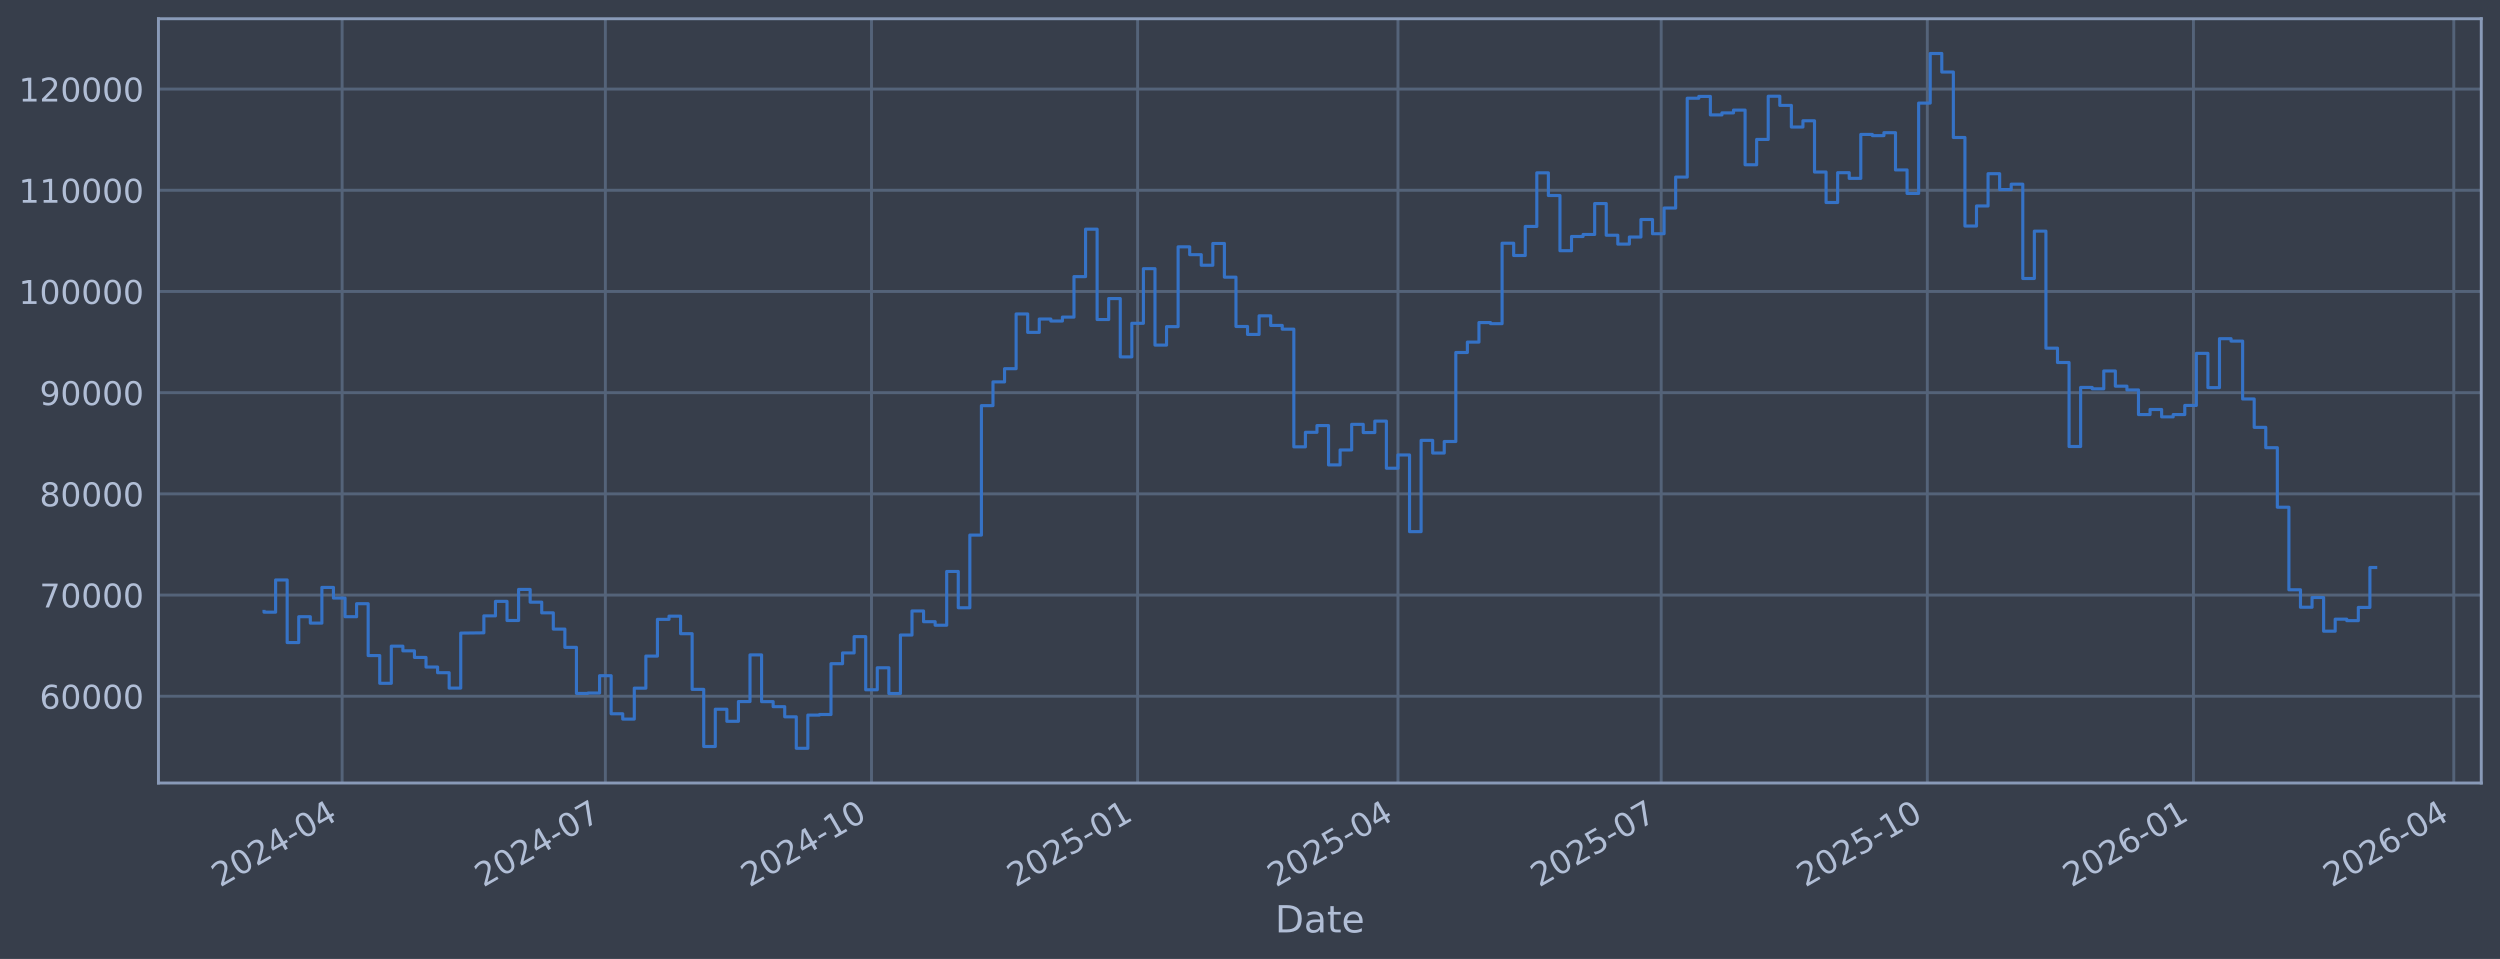
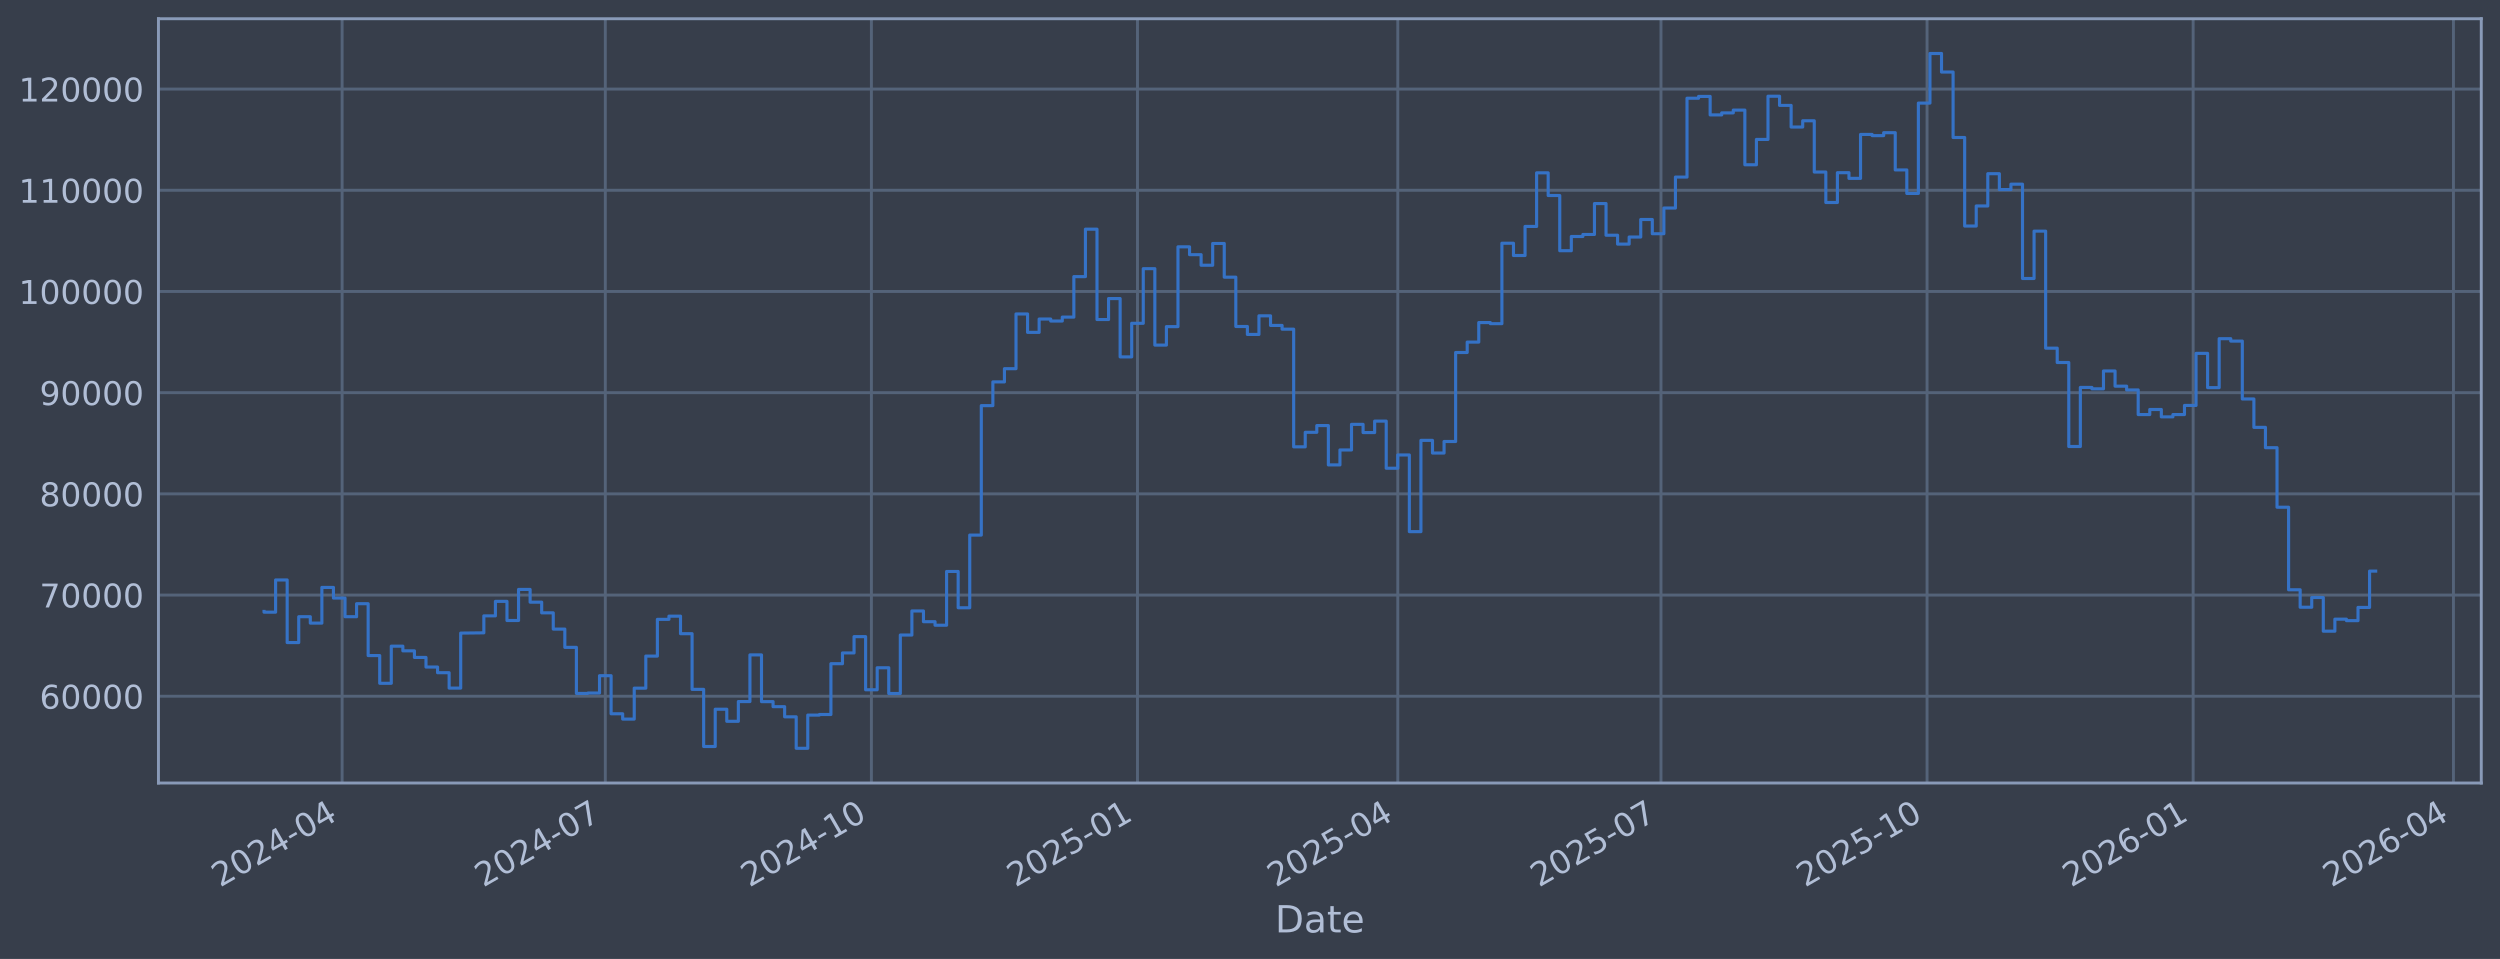
<svg xmlns="http://www.w3.org/2000/svg" xmlns:xlink="http://www.w3.org/1999/xlink" width="960.9pt" height="368.58pt" viewBox="0 0 960.9 368.58" version="1.1">
  <defs>
    <style type="text/css">*{stroke-linejoin: round; stroke-linecap: butt}</style>
  </defs>
  <g id="figure_1">
    <g id="patch_1">
      <path d="M 0 368.58  L 960.9 368.58  L 960.9 0  L 0 0  z " style="fill: #373e4b" />
    </g>
    <g id="axes_1">
      <g id="patch_2">
        <path d="M 60.901 300.96  L 953.701 300.96  L 953.701 7.2  L 60.901 7.2  z " style="fill: #373e4b" />
      </g>
      <g id="matplotlib.axis_1">
        <g id="xtick_1">
          <g id="line2d_1">
-             <path d="M 131.502 300.96  L 131.502 7.2  " clip-path="url(#p602af30aa5)" style="fill: none; stroke: #546379; stroke-width: 1.12; stroke-linecap: square" />
+             <path d="M 131.497 300.96  L 131.497 7.2  " clip-path="url(#pc48c9f690a)" style="fill: none; stroke: #546379; stroke-width: 1.12; stroke-linecap: square" />
          </g>
          <g id="line2d_2" />
          <g id="text_1">
-             <g style="fill: #b1bed6" transform="translate(84.59845 341.1745) rotate(-30) scale(0.126 -0.126)">
+             <g style="fill: #b1bed6" transform="translate(84.59378 341.1745) rotate(-30) scale(0.126 -0.126)">
              <defs>
                <path id="DejaVuSans-32" d="M 1228 531  L 3431 531  L 3431 0  L 469 0  L 469 531  Q 828 903 1448 1529  Q 2069 2156 2228 2338  Q 2531 2678 2651 2914  Q 2772 3150 2772 3378  Q 2772 3750 2511 3984  Q 2250 4219 1831 4219  Q 1534 4219 1204 4116  Q 875 4013 500 3803  L 500 4441  Q 881 4594 1212 4672  Q 1544 4750 1819 4750  Q 2544 4750 2975 4387  Q 3406 4025 3406 3419  Q 3406 3131 3298 2873  Q 3191 2616 2906 2266  Q 2828 2175 2409 1742  Q 1991 1309 1228 531  z " transform="scale(0.015625)" />
                <path id="DejaVuSans-30" d="M 2034 4250  Q 1547 4250 1301 3770  Q 1056 3291 1056 2328  Q 1056 1369 1301 889  Q 1547 409 2034 409  Q 2525 409 2770 889  Q 3016 1369 3016 2328  Q 3016 3291 2770 3770  Q 2525 4250 2034 4250  z M 2034 4750  Q 2819 4750 3233 4129  Q 3647 3509 3647 2328  Q 3647 1150 3233 529  Q 2819 -91 2034 -91  Q 1250 -91 836 529  Q 422 1150 422 2328  Q 422 3509 836 4129  Q 1250 4750 2034 4750  z " transform="scale(0.015625)" />
                <path id="DejaVuSans-34" d="M 2419 4116  L 825 1625  L 2419 1625  L 2419 4116  z M 2253 4666  L 3047 4666  L 3047 1625  L 3713 1625  L 3713 1100  L 3047 1100  L 3047 0  L 2419 0  L 2419 1100  L 313 1100  L 313 1709  L 2253 4666  z " transform="scale(0.015625)" />
                <path id="DejaVuSans-2d" d="M 313 2009  L 1997 2009  L 1997 1497  L 313 1497  L 313 2009  z " transform="scale(0.015625)" />
              </defs>
              <use xlink:href="#DejaVuSans-32" />
              <use xlink:href="#DejaVuSans-30" transform="translate(63.62305 0)" />
              <use xlink:href="#DejaVuSans-32" transform="translate(127.2461 0)" />
              <use xlink:href="#DejaVuSans-34" transform="translate(190.8691 0)" />
              <use xlink:href="#DejaVuSans-2d" transform="translate(254.4922 0)" />
              <use xlink:href="#DejaVuSans-30" transform="translate(290.5762 0)" />
              <use xlink:href="#DejaVuSans-34" transform="translate(354.1992 0)" />
            </g>
          </g>
        </g>
        <g id="xtick_2">
          <g id="line2d_3">
-             <path d="M 232.678 300.96  L 232.678 7.2  " clip-path="url(#p602af30aa5)" style="fill: none; stroke: #546379; stroke-width: 1.12; stroke-linecap: square" />
+             <path d="M 232.658 300.96  L 232.658 7.2  " clip-path="url(#pc48c9f690a)" style="fill: none; stroke: #546379; stroke-width: 1.12; stroke-linecap: square" />
          </g>
          <g id="line2d_4" />
          <g id="text_2">
-             <g style="fill: #b1bed6" transform="translate(185.775 341.1745) rotate(-30) scale(0.126 -0.126)">
+             <g style="fill: #b1bed6" transform="translate(185.7545 341.1745) rotate(-30) scale(0.126 -0.126)">
              <defs>
                <path id="DejaVuSans-37" d="M 525 4666  L 3525 4666  L 3525 4397  L 1831 0  L 1172 0  L 2766 4134  L 525 4134  L 525 4666  z " transform="scale(0.015625)" />
              </defs>
              <use xlink:href="#DejaVuSans-32" />
              <use xlink:href="#DejaVuSans-30" transform="translate(63.62305 0)" />
              <use xlink:href="#DejaVuSans-32" transform="translate(127.2461 0)" />
              <use xlink:href="#DejaVuSans-34" transform="translate(190.8691 0)" />
              <use xlink:href="#DejaVuSans-2d" transform="translate(254.4922 0)" />
              <use xlink:href="#DejaVuSans-30" transform="translate(290.5762 0)" />
              <use xlink:href="#DejaVuSans-37" transform="translate(354.1992 0)" />
            </g>
          </g>
        </g>
        <g id="xtick_3">
          <g id="line2d_5">
-             <path d="M 334.967 300.96  L 334.967 7.2  " clip-path="url(#p602af30aa5)" style="fill: none; stroke: #546379; stroke-width: 1.12; stroke-linecap: square" />
+             <path d="M 334.93 300.96  L 334.93 7.2  " clip-path="url(#pc48c9f690a)" style="fill: none; stroke: #546379; stroke-width: 1.12; stroke-linecap: square" />
          </g>
          <g id="line2d_6" />
          <g id="text_3">
-             <g style="fill: #b1bed6" transform="translate(288.0633 341.1745) rotate(-30) scale(0.126 -0.126)">
+             <g style="fill: #b1bed6" transform="translate(288.027 341.1745) rotate(-30) scale(0.126 -0.126)">
              <defs>
                <path id="DejaVuSans-31" d="M 794 531  L 1825 531  L 1825 4091  L 703 3866  L 703 4441  L 1819 4666  L 2450 4666  L 2450 531  L 3481 531  L 3481 0  L 794 0  L 794 531  z " transform="scale(0.015625)" />
              </defs>
              <use xlink:href="#DejaVuSans-32" />
              <use xlink:href="#DejaVuSans-30" transform="translate(63.62305 0)" />
              <use xlink:href="#DejaVuSans-32" transform="translate(127.2461 0)" />
              <use xlink:href="#DejaVuSans-34" transform="translate(190.8691 0)" />
              <use xlink:href="#DejaVuSans-2d" transform="translate(254.4922 0)" />
              <use xlink:href="#DejaVuSans-31" transform="translate(290.5762 0)" />
              <use xlink:href="#DejaVuSans-30" transform="translate(354.1992 0)" />
            </g>
          </g>
        </g>
        <g id="xtick_4">
          <g id="line2d_7">
-             <path d="M 437.255 300.96  L 437.255 7.2  " clip-path="url(#p602af30aa5)" style="fill: none; stroke: #546379; stroke-width: 1.12; stroke-linecap: square" />
+             <path d="M 437.203 300.96  L 437.203 7.2  " clip-path="url(#pc48c9f690a)" style="fill: none; stroke: #546379; stroke-width: 1.12; stroke-linecap: square" />
          </g>
          <g id="line2d_8" />
          <g id="text_4">
-             <g style="fill: #b1bed6" transform="translate(390.3517 341.1745) rotate(-30) scale(0.126 -0.126)">
+             <g style="fill: #b1bed6" transform="translate(390.2994 341.1745) rotate(-30) scale(0.126 -0.126)">
              <defs>
                <path id="DejaVuSans-35" d="M 691 4666  L 3169 4666  L 3169 4134  L 1269 4134  L 1269 2991  Q 1406 3038 1543 3061  Q 1681 3084 1819 3084  Q 2600 3084 3056 2656  Q 3513 2228 3513 1497  Q 3513 744 3044 326  Q 2575 -91 1722 -91  Q 1428 -91 1123 -41  Q 819 9 494 109  L 494 744  Q 775 591 1075 516  Q 1375 441 1709 441  Q 2250 441 2565 725  Q 2881 1009 2881 1497  Q 2881 1984 2565 2268  Q 2250 2553 1709 2553  Q 1456 2553 1204 2497  Q 953 2441 691 2322  L 691 4666  z " transform="scale(0.015625)" />
              </defs>
              <use xlink:href="#DejaVuSans-32" />
              <use xlink:href="#DejaVuSans-30" transform="translate(63.62305 0)" />
              <use xlink:href="#DejaVuSans-32" transform="translate(127.2461 0)" />
              <use xlink:href="#DejaVuSans-35" transform="translate(190.8691 0)" />
              <use xlink:href="#DejaVuSans-2d" transform="translate(254.4922 0)" />
              <use xlink:href="#DejaVuSans-30" transform="translate(290.5762 0)" />
              <use xlink:href="#DejaVuSans-31" transform="translate(354.1992 0)" />
            </g>
          </g>
        </g>
        <g id="xtick_5">
          <g id="line2d_9">
-             <path d="M 537.32 300.96  L 537.32 7.2  " clip-path="url(#p602af30aa5)" style="fill: none; stroke: #546379; stroke-width: 1.12; stroke-linecap: square" />
+             <path d="M 537.252 300.96  L 537.252 7.2  " clip-path="url(#pc48c9f690a)" style="fill: none; stroke: #546379; stroke-width: 1.12; stroke-linecap: square" />
          </g>
          <g id="line2d_10" />
          <g id="text_5">
-             <g style="fill: #b1bed6" transform="translate(490.4163 341.1745) rotate(-30) scale(0.126 -0.126)">
+             <g style="fill: #b1bed6" transform="translate(490.3485 341.1745) rotate(-30) scale(0.126 -0.126)">
              <use xlink:href="#DejaVuSans-32" />
              <use xlink:href="#DejaVuSans-30" transform="translate(63.62305 0)" />
              <use xlink:href="#DejaVuSans-32" transform="translate(127.2461 0)" />
              <use xlink:href="#DejaVuSans-35" transform="translate(190.8691 0)" />
              <use xlink:href="#DejaVuSans-2d" transform="translate(254.4922 0)" />
              <use xlink:href="#DejaVuSans-30" transform="translate(290.5762 0)" />
              <use xlink:href="#DejaVuSans-34" transform="translate(354.1992 0)" />
            </g>
          </g>
        </g>
        <g id="xtick_6">
          <g id="line2d_11">
-             <path d="M 638.496 300.96  L 638.496 7.2  " clip-path="url(#p602af30aa5)" style="fill: none; stroke: #546379; stroke-width: 1.12; stroke-linecap: square" />
+             <path d="M 638.413 300.96  L 638.413 7.2  " clip-path="url(#pc48c9f690a)" style="fill: none; stroke: #546379; stroke-width: 1.12; stroke-linecap: square" />
          </g>
          <g id="line2d_12" />
          <g id="text_6">
-             <g style="fill: #b1bed6" transform="translate(591.5929 341.1745) rotate(-30) scale(0.126 -0.126)">
+             <g style="fill: #b1bed6" transform="translate(591.5093 341.1745) rotate(-30) scale(0.126 -0.126)">
              <use xlink:href="#DejaVuSans-32" />
              <use xlink:href="#DejaVuSans-30" transform="translate(63.62305 0)" />
              <use xlink:href="#DejaVuSans-32" transform="translate(127.2461 0)" />
              <use xlink:href="#DejaVuSans-35" transform="translate(190.8691 0)" />
              <use xlink:href="#DejaVuSans-2d" transform="translate(254.4922 0)" />
              <use xlink:href="#DejaVuSans-30" transform="translate(290.5762 0)" />
              <use xlink:href="#DejaVuSans-37" transform="translate(354.1992 0)" />
            </g>
          </g>
        </g>
        <g id="xtick_7">
          <g id="line2d_13">
-             <path d="M 740.784 300.96  L 740.784 7.2  " clip-path="url(#p602af30aa5)" style="fill: none; stroke: #546379; stroke-width: 1.12; stroke-linecap: square" />
+             <path d="M 740.685 300.96  L 740.685 7.2  " clip-path="url(#pc48c9f690a)" style="fill: none; stroke: #546379; stroke-width: 1.12; stroke-linecap: square" />
          </g>
          <g id="line2d_14" />
          <g id="text_7">
-             <g style="fill: #b1bed6" transform="translate(693.8812 341.1745) rotate(-30) scale(0.126 -0.126)">
+             <g style="fill: #b1bed6" transform="translate(693.7817 341.1745) rotate(-30) scale(0.126 -0.126)">
              <use xlink:href="#DejaVuSans-32" />
              <use xlink:href="#DejaVuSans-30" transform="translate(63.62305 0)" />
              <use xlink:href="#DejaVuSans-32" transform="translate(127.2461 0)" />
              <use xlink:href="#DejaVuSans-35" transform="translate(190.8691 0)" />
              <use xlink:href="#DejaVuSans-2d" transform="translate(254.4922 0)" />
              <use xlink:href="#DejaVuSans-31" transform="translate(290.5762 0)" />
              <use xlink:href="#DejaVuSans-30" transform="translate(354.1992 0)" />
            </g>
          </g>
        </g>
        <g id="xtick_8">
          <g id="line2d_15">
-             <path d="M 843.073 300.96  L 843.073 7.2  " clip-path="url(#p602af30aa5)" style="fill: none; stroke: #546379; stroke-width: 1.12; stroke-linecap: square" />
+             <path d="M 842.957 300.96  L 842.957 7.2  " clip-path="url(#pc48c9f690a)" style="fill: none; stroke: #546379; stroke-width: 1.12; stroke-linecap: square" />
          </g>
          <g id="line2d_16" />
          <g id="text_8">
-             <g style="fill: #b1bed6" transform="translate(796.1695 341.1745) rotate(-30) scale(0.126 -0.126)">
+             <g style="fill: #b1bed6" transform="translate(796.0541 341.1745) rotate(-30) scale(0.126 -0.126)">
              <defs>
                <path id="DejaVuSans-36" d="M 2113 2584  Q 1688 2584 1439 2293  Q 1191 2003 1191 1497  Q 1191 994 1439 701  Q 1688 409 2113 409  Q 2538 409 2786 701  Q 3034 994 3034 1497  Q 3034 2003 2786 2293  Q 2538 2584 2113 2584  z M 3366 4563  L 3366 3988  Q 3128 4100 2886 4159  Q 2644 4219 2406 4219  Q 1781 4219 1451 3797  Q 1122 3375 1075 2522  Q 1259 2794 1537 2939  Q 1816 3084 2150 3084  Q 2853 3084 3261 2657  Q 3669 2231 3669 1497  Q 3669 778 3244 343  Q 2819 -91 2113 -91  Q 1303 -91 875 529  Q 447 1150 447 2328  Q 447 3434 972 4092  Q 1497 4750 2381 4750  Q 2619 4750 2861 4703  Q 3103 4656 3366 4563  z " transform="scale(0.015625)" />
              </defs>
              <use xlink:href="#DejaVuSans-32" />
              <use xlink:href="#DejaVuSans-30" transform="translate(63.62305 0)" />
              <use xlink:href="#DejaVuSans-32" transform="translate(127.2461 0)" />
              <use xlink:href="#DejaVuSans-36" transform="translate(190.8691 0)" />
              <use xlink:href="#DejaVuSans-2d" transform="translate(254.4922 0)" />
              <use xlink:href="#DejaVuSans-30" transform="translate(290.5762 0)" />
              <use xlink:href="#DejaVuSans-31" transform="translate(354.1992 0)" />
            </g>
          </g>
        </g>
        <g id="xtick_9">
          <g id="line2d_17">
-             <path d="M 943.138 300.96  L 943.138 7.2  " clip-path="url(#p602af30aa5)" style="fill: none; stroke: #546379; stroke-width: 1.12; stroke-linecap: square" />
+             <path d="M 943.007 300.96  L 943.007 7.2  " clip-path="url(#pc48c9f690a)" style="fill: none; stroke: #546379; stroke-width: 1.12; stroke-linecap: square" />
          </g>
          <g id="line2d_18" />
          <g id="text_9">
-             <g style="fill: #b1bed6" transform="translate(896.2342 341.1745) rotate(-30) scale(0.126 -0.126)">
+             <g style="fill: #b1bed6" transform="translate(896.1033 341.1745) rotate(-30) scale(0.126 -0.126)">
              <use xlink:href="#DejaVuSans-32" />
              <use xlink:href="#DejaVuSans-30" transform="translate(63.62305 0)" />
              <use xlink:href="#DejaVuSans-32" transform="translate(127.2461 0)" />
              <use xlink:href="#DejaVuSans-36" transform="translate(190.8691 0)" />
              <use xlink:href="#DejaVuSans-2d" transform="translate(254.4922 0)" />
              <use xlink:href="#DejaVuSans-30" transform="translate(290.5762 0)" />
              <use xlink:href="#DejaVuSans-34" transform="translate(354.1992 0)" />
            </g>
          </g>
        </g>
        <g id="text_10">
          <g style="fill: #b1bed6" transform="translate(490.0914 358.3856) scale(0.144 -0.144)">
            <defs>
              <path id="DejaVuSans-44" d="M 1259 4147  L 1259 519  L 2022 519  Q 2988 519 3436 956  Q 3884 1394 3884 2338  Q 3884 3275 3436 3711  Q 2988 4147 2022 4147  L 1259 4147  z M 628 4666  L 1925 4666  Q 3281 4666 3915 4102  Q 4550 3538 4550 2338  Q 4550 1131 3912 565  Q 3275 0 1925 0  L 628 0  L 628 4666  z " transform="scale(0.015625)" />
              <path id="DejaVuSans-61" d="M 2194 1759  Q 1497 1759 1228 1600  Q 959 1441 959 1056  Q 959 750 1161 570  Q 1363 391 1709 391  Q 2188 391 2477 730  Q 2766 1069 2766 1631  L 2766 1759  L 2194 1759  z M 3341 1997  L 3341 0  L 2766 0  L 2766 531  Q 2569 213 2275 61  Q 1981 -91 1556 -91  Q 1019 -91 701 211  Q 384 513 384 1019  Q 384 1609 779 1909  Q 1175 2209 1959 2209  L 2766 2209  L 2766 2266  Q 2766 2663 2505 2880  Q 2244 3097 1772 3097  Q 1472 3097 1187 3025  Q 903 2953 641 2809  L 641 3341  Q 956 3463 1253 3523  Q 1550 3584 1831 3584  Q 2591 3584 2966 3190  Q 3341 2797 3341 1997  z " transform="scale(0.015625)" />
              <path id="DejaVuSans-74" d="M 1172 4494  L 1172 3500  L 2356 3500  L 2356 3053  L 1172 3053  L 1172 1153  Q 1172 725 1289 603  Q 1406 481 1766 481  L 2356 481  L 2356 0  L 1766 0  Q 1100 0 847 248  Q 594 497 594 1153  L 594 3053  L 172 3053  L 172 3500  L 594 3500  L 594 4494  L 1172 4494  z " transform="scale(0.015625)" />
              <path id="DejaVuSans-65" d="M 3597 1894  L 3597 1613  L 953 1613  Q 991 1019 1311 708  Q 1631 397 2203 397  Q 2534 397 2845 478  Q 3156 559 3463 722  L 3463 178  Q 3153 47 2828 -22  Q 2503 -91 2169 -91  Q 1331 -91 842 396  Q 353 884 353 1716  Q 353 2575 817 3079  Q 1281 3584 2069 3584  Q 2775 3584 3186 3129  Q 3597 2675 3597 1894  z M 3022 2063  Q 3016 2534 2758 2815  Q 2500 3097 2075 3097  Q 1594 3097 1305 2825  Q 1016 2553 972 2059  L 3022 2063  z " transform="scale(0.015625)" />
            </defs>
            <use xlink:href="#DejaVuSans-44" />
            <use xlink:href="#DejaVuSans-61" transform="translate(77.00195 0)" />
            <use xlink:href="#DejaVuSans-74" transform="translate(138.2812 0)" />
            <use xlink:href="#DejaVuSans-65" transform="translate(177.4902 0)" />
          </g>
        </g>
      </g>
      <g id="matplotlib.axis_2">
        <g id="ytick_1">
          <g id="line2d_19">
-             <path d="M 60.901 267.605  L 953.701 267.605  " clip-path="url(#p602af30aa5)" style="fill: none; stroke: #546379; stroke-width: 1.12; stroke-linecap: square" />
+             <path d="M 60.901 267.605  L 953.701 267.605  " clip-path="url(#pc48c9f690a)" style="fill: none; stroke: #546379; stroke-width: 1.12; stroke-linecap: square" />
          </g>
          <g id="line2d_20" />
          <g id="text_11">
            <g style="fill: #b1bed6" transform="translate(15.21675 272.3918) scale(0.126 -0.126)">
              <use xlink:href="#DejaVuSans-36" />
              <use xlink:href="#DejaVuSans-30" transform="translate(63.62305 0)" />
              <use xlink:href="#DejaVuSans-30" transform="translate(127.2461 0)" />
              <use xlink:href="#DejaVuSans-30" transform="translate(190.8691 0)" />
              <use xlink:href="#DejaVuSans-30" transform="translate(254.4922 0)" />
            </g>
          </g>
        </g>
        <g id="ytick_2">
          <g id="line2d_21">
-             <path d="M 60.901 228.711  L 953.701 228.711  " clip-path="url(#p602af30aa5)" style="fill: none; stroke: #546379; stroke-width: 1.12; stroke-linecap: square" />
+             <path d="M 60.901 228.711  L 953.701 228.711  " clip-path="url(#pc48c9f690a)" style="fill: none; stroke: #546379; stroke-width: 1.12; stroke-linecap: square" />
          </g>
          <g id="line2d_22" />
          <g id="text_12">
            <g style="fill: #b1bed6" transform="translate(15.21675 233.4979) scale(0.126 -0.126)">
              <use xlink:href="#DejaVuSans-37" />
              <use xlink:href="#DejaVuSans-30" transform="translate(63.62305 0)" />
              <use xlink:href="#DejaVuSans-30" transform="translate(127.2461 0)" />
              <use xlink:href="#DejaVuSans-30" transform="translate(190.8691 0)" />
              <use xlink:href="#DejaVuSans-30" transform="translate(254.4922 0)" />
            </g>
          </g>
        </g>
        <g id="ytick_3">
          <g id="line2d_23">
-             <path d="M 60.901 189.817  L 953.701 189.817  " clip-path="url(#p602af30aa5)" style="fill: none; stroke: #546379; stroke-width: 1.12; stroke-linecap: square" />
+             <path d="M 60.901 189.817  L 953.701 189.817  " clip-path="url(#pc48c9f690a)" style="fill: none; stroke: #546379; stroke-width: 1.12; stroke-linecap: square" />
          </g>
          <g id="line2d_24" />
          <g id="text_13">
            <g style="fill: #b1bed6" transform="translate(15.21675 194.604) scale(0.126 -0.126)">
              <defs>
                <path id="DejaVuSans-38" d="M 2034 2216  Q 1584 2216 1326 1975  Q 1069 1734 1069 1313  Q 1069 891 1326 650  Q 1584 409 2034 409  Q 2484 409 2743 651  Q 3003 894 3003 1313  Q 3003 1734 2745 1975  Q 2488 2216 2034 2216  z M 1403 2484  Q 997 2584 770 2862  Q 544 3141 544 3541  Q 544 4100 942 4425  Q 1341 4750 2034 4750  Q 2731 4750 3128 4425  Q 3525 4100 3525 3541  Q 3525 3141 3298 2862  Q 3072 2584 2669 2484  Q 3125 2378 3379 2068  Q 3634 1759 3634 1313  Q 3634 634 3220 271  Q 2806 -91 2034 -91  Q 1263 -91 848 271  Q 434 634 434 1313  Q 434 1759 690 2068  Q 947 2378 1403 2484  z M 1172 3481  Q 1172 3119 1398 2916  Q 1625 2713 2034 2713  Q 2441 2713 2670 2916  Q 2900 3119 2900 3481  Q 2900 3844 2670 4047  Q 2441 4250 2034 4250  Q 1625 4250 1398 4047  Q 1172 3844 1172 3481  z " transform="scale(0.015625)" />
              </defs>
              <use xlink:href="#DejaVuSans-38" />
              <use xlink:href="#DejaVuSans-30" transform="translate(63.62305 0)" />
              <use xlink:href="#DejaVuSans-30" transform="translate(127.2461 0)" />
              <use xlink:href="#DejaVuSans-30" transform="translate(190.8691 0)" />
              <use xlink:href="#DejaVuSans-30" transform="translate(254.4922 0)" />
            </g>
          </g>
        </g>
        <g id="ytick_4">
          <g id="line2d_25">
-             <path d="M 60.901 150.923  L 953.701 150.923  " clip-path="url(#p602af30aa5)" style="fill: none; stroke: #546379; stroke-width: 1.12; stroke-linecap: square" />
+             <path d="M 60.901 150.923  L 953.701 150.923  " clip-path="url(#pc48c9f690a)" style="fill: none; stroke: #546379; stroke-width: 1.12; stroke-linecap: square" />
          </g>
          <g id="line2d_26" />
          <g id="text_14">
            <g style="fill: #b1bed6" transform="translate(15.21675 155.7101) scale(0.126 -0.126)">
              <defs>
                <path id="DejaVuSans-39" d="M 703 97  L 703 672  Q 941 559 1184 500  Q 1428 441 1663 441  Q 2288 441 2617 861  Q 2947 1281 2994 2138  Q 2813 1869 2534 1725  Q 2256 1581 1919 1581  Q 1219 1581 811 2004  Q 403 2428 403 3163  Q 403 3881 828 4315  Q 1253 4750 1959 4750  Q 2769 4750 3195 4129  Q 3622 3509 3622 2328  Q 3622 1225 3098 567  Q 2575 -91 1691 -91  Q 1453 -91 1209 -44  Q 966 3 703 97  z M 1959 2075  Q 2384 2075 2632 2365  Q 2881 2656 2881 3163  Q 2881 3666 2632 3958  Q 2384 4250 1959 4250  Q 1534 4250 1286 3958  Q 1038 3666 1038 3163  Q 1038 2656 1286 2365  Q 1534 2075 1959 2075  z " transform="scale(0.015625)" />
              </defs>
              <use xlink:href="#DejaVuSans-39" />
              <use xlink:href="#DejaVuSans-30" transform="translate(63.62305 0)" />
              <use xlink:href="#DejaVuSans-30" transform="translate(127.2461 0)" />
              <use xlink:href="#DejaVuSans-30" transform="translate(190.8691 0)" />
              <use xlink:href="#DejaVuSans-30" transform="translate(254.4922 0)" />
            </g>
          </g>
        </g>
        <g id="ytick_5">
          <g id="line2d_27">
-             <path d="M 60.901 112.029  L 953.701 112.029  " clip-path="url(#p602af30aa5)" style="fill: none; stroke: #546379; stroke-width: 1.12; stroke-linecap: square" />
+             <path d="M 60.901 112.029  L 953.701 112.029  " clip-path="url(#pc48c9f690a)" style="fill: none; stroke: #546379; stroke-width: 1.12; stroke-linecap: square" />
          </g>
          <g id="line2d_28" />
          <g id="text_15">
            <g style="fill: #b1bed6" transform="translate(7.2 116.8162) scale(0.126 -0.126)">
              <use xlink:href="#DejaVuSans-31" />
              <use xlink:href="#DejaVuSans-30" transform="translate(63.62305 0)" />
              <use xlink:href="#DejaVuSans-30" transform="translate(127.2461 0)" />
              <use xlink:href="#DejaVuSans-30" transform="translate(190.8691 0)" />
              <use xlink:href="#DejaVuSans-30" transform="translate(254.4922 0)" />
              <use xlink:href="#DejaVuSans-30" transform="translate(318.1152 0)" />
            </g>
          </g>
        </g>
        <g id="ytick_6">
          <g id="line2d_29">
-             <path d="M 60.901 73.135  L 953.701 73.135  " clip-path="url(#p602af30aa5)" style="fill: none; stroke: #546379; stroke-width: 1.12; stroke-linecap: square" />
+             <path d="M 60.901 73.135  L 953.701 73.135  " clip-path="url(#pc48c9f690a)" style="fill: none; stroke: #546379; stroke-width: 1.12; stroke-linecap: square" />
          </g>
          <g id="line2d_30" />
          <g id="text_16">
            <g style="fill: #b1bed6" transform="translate(7.2 77.92225) scale(0.126 -0.126)">
              <use xlink:href="#DejaVuSans-31" />
              <use xlink:href="#DejaVuSans-31" transform="translate(63.62305 0)" />
              <use xlink:href="#DejaVuSans-30" transform="translate(127.2461 0)" />
              <use xlink:href="#DejaVuSans-30" transform="translate(190.8691 0)" />
              <use xlink:href="#DejaVuSans-30" transform="translate(254.4922 0)" />
              <use xlink:href="#DejaVuSans-30" transform="translate(318.1152 0)" />
            </g>
          </g>
        </g>
        <g id="ytick_7">
          <g id="line2d_31">
-             <path d="M 60.901 34.241  L 953.701 34.241  " clip-path="url(#p602af30aa5)" style="fill: none; stroke: #546379; stroke-width: 1.12; stroke-linecap: square" />
+             <path d="M 60.901 34.241  L 953.701 34.241  " clip-path="url(#pc48c9f690a)" style="fill: none; stroke: #546379; stroke-width: 1.12; stroke-linecap: square" />
          </g>
          <g id="line2d_32" />
          <g id="text_17">
            <g style="fill: #b1bed6" transform="translate(7.2 39.02834) scale(0.126 -0.126)">
              <use xlink:href="#DejaVuSans-31" />
              <use xlink:href="#DejaVuSans-32" transform="translate(63.62305 0)" />
              <use xlink:href="#DejaVuSans-30" transform="translate(127.2461 0)" />
              <use xlink:href="#DejaVuSans-30" transform="translate(190.8691 0)" />
              <use xlink:href="#DejaVuSans-30" transform="translate(254.4922 0)" />
              <use xlink:href="#DejaVuSans-30" transform="translate(318.1152 0)" />
            </g>
          </g>
        </g>
      </g>
      <g id="line2d_33">
-         <path d="M 101.482 235.021  L 101.482 235.296  L 105.93 235.296  L 105.93 222.919  L 110.377 222.919  L 110.377 246.977  L 114.824 246.977  L 114.824 237.045  L 119.272 237.045  L 119.272 239.499  L 123.719 239.499  L 123.719 225.776  L 128.166 225.776  L 128.166 229.873  L 132.614 229.873  L 132.614 237.044  L 137.061 237.044  L 137.061 232.049  L 141.508 232.049  L 141.508 251.97  L 145.956 251.97  L 145.956 262.624  L 150.403 262.624  L 150.403 248.353  L 154.85 248.353  L 154.85 250.156  L 159.297 250.156  L 159.297 252.698  L 163.745 252.698  L 163.745 256.383  L 168.192 256.383  L 168.192 258.568  L 172.639 258.568  L 172.639 264.471  L 177.087 264.471  L 177.087 243.338  L 185.981 243.234  L 185.981 236.714  L 190.429 236.714  L 190.429 231.145  L 194.876 231.145  L 194.876 238.493  L 199.323 238.493  L 199.323 226.559  L 203.771 226.559  L 203.771 231.442  L 208.218 231.442  L 208.218 235.557  L 212.665 235.557  L 212.665 241.791  L 217.113 241.791  L 217.113 248.818  L 221.56 248.818  L 221.56 266.518  L 226.007 266.518  L 226.007 266.377  L 230.455 266.377  L 230.455 259.716  L 234.902 259.716  L 234.902 274.352  L 239.349 274.352  L 239.349 276.383  L 243.797 276.383  L 243.797 264.5  L 248.244 264.5  L 248.244 252.169  L 252.691 252.169  L 252.691 238.056  L 257.138 238.056  L 257.138 236.821  L 261.586 236.821  L 261.586 243.568  L 266.033 243.568  L 266.033 264.973  L 270.48 264.973  L 270.48 286.922  L 274.928 286.922  L 274.928 272.595  L 279.375 272.595  L 279.375 277.237  L 283.822 277.237  L 283.822 269.643  L 288.27 269.643  L 288.27 251.728  L 292.717 251.728  L 292.717 269.679  L 297.164 269.679  L 297.164 271.615  L 301.612 271.615  L 301.612 275.513  L 306.059 275.513  L 306.059 287.607  L 310.506 287.607  L 310.506 274.853  L 314.954 274.853  L 314.954 274.625  L 319.401 274.625  L 319.401 255.107  L 323.848 255.107  L 323.848 250.962  L 328.296 250.962  L 328.296 244.702  L 332.743 244.702  L 332.743 265.118  L 337.19 265.118  L 337.19 256.656  L 341.638 256.656  L 341.638 266.558  L 346.085 266.558  L 346.085 244.08  L 350.532 244.08  L 350.532 234.832  L 354.98 234.832  L 354.98 238.947  L 359.427 238.947  L 359.427 240.306  L 363.874 240.306  L 363.874 219.649  L 368.321 219.649  L 368.321 233.595  L 372.769 233.595  L 372.769 205.661  L 377.216 205.661  L 377.216 155.902  L 381.663 155.902  L 381.663 146.788  L 386.111 146.788  L 386.111 141.707  L 390.558 141.707  L 390.558 120.675  L 395.005 120.675  L 395.005 127.754  L 399.453 127.754  L 399.453 122.633  L 403.9 122.633  L 403.9 123.388  L 408.347 123.388  L 408.347 121.887  L 412.795 121.887  L 412.795 106.321  L 417.242 106.321  L 417.242 88.086  L 421.689 88.086  L 421.689 122.816  L 426.137 122.816  L 426.137 114.751  L 430.584 114.751  L 430.584 137.169  L 435.031 137.169  L 435.031 124.267  L 439.479 124.267  L 439.479 103.265  L 443.926 103.265  L 443.926 132.633  L 448.373 132.633  L 448.373 125.536  L 452.821 125.536  L 452.821 94.881  L 457.268 94.881  L 457.268 97.883  L 461.715 97.883  L 461.715 101.945  L 466.163 101.945  L 466.163 93.578  L 470.61 93.578  L 470.61 106.527  L 475.057 106.527  L 475.057 125.484  L 479.504 125.484  L 479.504 128.551  L 483.952 128.551  L 483.952 121.388  L 488.399 121.388  L 488.399 125.087  L 492.846 125.087  L 492.846 126.518  L 497.294 126.518  L 497.294 171.747  L 501.741 171.747  L 501.741 166.163  L 506.188 166.163  L 506.188 163.581  L 510.636 163.581  L 510.636 178.696  L 515.083 178.696  L 515.083 172.939  L 519.53 172.939  L 519.53 163.106  L 523.978 163.106  L 523.978 166.259  L 528.425 166.259  L 528.425 161.861  L 532.872 161.861  L 532.872 179.972  L 537.32 179.972  L 537.32 174.874  L 541.767 174.874  L 541.767 204.338  L 546.214 204.338  L 546.214 169.268  L 550.662 169.268  L 550.662 174.129  L 555.109 174.129  L 555.109 169.699  L 559.556 169.699  L 559.556 135.479  L 564.004 135.479  L 564.004 131.483  L 568.451 131.483  L 568.451 123.981  L 572.898 123.981  L 572.898 124.404  L 577.345 124.404  L 577.345 93.491  L 581.793 93.491  L 581.793 98.213  L 586.24 98.213  L 586.24 87.041  L 590.687 87.041  L 590.687 66.437  L 595.135 66.437  L 595.135 75.153  L 599.582 75.153  L 599.582 96.364  L 604.029 96.364  L 604.029 90.892  L 608.477 90.892  L 608.477 90.12  L 612.924 90.12  L 612.924 78.236  L 617.371 78.236  L 617.371 90.409  L 621.819 90.409  L 621.819 93.825  L 626.266 93.825  L 626.266 91.103  L 630.713 91.103  L 630.713 84.374  L 635.161 84.374  L 635.161 89.837  L 639.608 89.837  L 639.608 79.968  L 644.055 79.968  L 644.055 68.059  L 648.503 68.059  L 648.503 37.76  L 652.95 37.76  L 652.95 37.054  L 657.397 37.054  L 657.397 44.172  L 661.845 44.172  L 661.845 43.388  L 666.292 43.388  L 666.292 42.31  L 670.739 42.31  L 670.739 63.327  L 675.187 63.327  L 675.187 53.593  L 679.634 53.593  L 679.634 36.982  L 684.081 36.982  L 684.081 40.511  L 688.528 40.511  L 688.528 48.822  L 692.976 48.822  L 692.976 46.427  L 697.423 46.427  L 697.423 66.121  L 701.87 66.121  L 701.87 77.838  L 706.318 77.838  L 706.318 66.377  L 710.765 66.377  L 710.765 68.563  L 715.212 68.563  L 715.212 51.675  L 719.66 51.675  L 719.66 52.123  L 724.107 52.123  L 724.107 50.999  L 728.554 50.999  L 728.554 65.316  L 733.002 65.316  L 733.002 74.345  L 737.449 74.345  L 737.449 39.618  L 741.896 39.618  L 741.896 20.553  L 746.344 20.553  L 746.344 27.69  L 750.791 27.69  L 750.791 52.846  L 755.238 52.846  L 755.238 86.88  L 759.686 86.88  L 759.686 79.171  L 764.133 79.171  L 764.133 66.766  L 768.58 66.766  L 768.58 72.869  L 773.028 72.869  L 773.028 70.794  L 777.475 70.794  L 777.475 107.041  L 781.922 107.041  L 781.922 88.839  L 786.369 88.839  L 786.369 133.813  L 790.817 133.813  L 790.817 139.336  L 795.264 139.336  L 795.264 171.624  L 799.711 171.624  L 799.711 148.91  L 804.159 148.91  L 804.159 149.459  L 808.606 149.459  L 808.606 142.592  L 813.053 142.592  L 813.053 148.42  L 817.501 148.42  L 817.501 149.875  L 821.948 149.875  L 821.948 159.342  L 826.395 159.342  L 826.395 157.39  L 830.843 157.39  L 830.843 160.227  L 835.29 160.227  L 835.29 159.343  L 839.737 159.343  L 839.737 155.843  L 844.185 155.843  L 844.185 135.823  L 848.632 135.823  L 848.632 148.995  L 853.079 148.995  L 853.079 130.178  L 857.527 130.178  L 857.527 131.095  L 861.974 131.095  L 861.974 153.355  L 866.421 153.355  L 866.421 164.26  L 870.869 164.26  L 870.869 172.068  L 875.316 172.068  L 875.316 194.952  L 879.763 194.952  L 879.763 226.687  L 884.211 226.687  L 884.211 233.401  L 888.658 233.401  L 888.658 229.665  L 893.105 229.665  L 893.105 242.605  L 897.552 242.605  L 897.552 237.987  L 902 237.987  L 902 238.548  L 906.447 238.548  L 906.447 233.472  L 910.894 233.472  L 910.894 218.128  L 913.119 218.128  L 913.119 218.128  " clip-path="url(#p602af30aa5)" style="fill: none; stroke: #3572c6; stroke-width: 1.2; stroke-linecap: square" />
+         <path d="M 101.482 235.021  L 101.482 235.296  L 105.929 235.296  L 105.929 222.919  L 110.376 222.919  L 110.376 246.977  L 114.822 246.977  L 114.822 237.045  L 119.269 237.045  L 119.269 239.499  L 123.715 239.499  L 123.715 225.776  L 128.162 225.776  L 128.162 229.873  L 132.609 229.873  L 132.609 237.044  L 137.055 237.044  L 137.055 232.049  L 141.502 232.049  L 141.502 251.97  L 145.949 251.97  L 145.949 262.624  L 150.395 262.624  L 150.395 248.353  L 154.842 248.353  L 154.842 250.156  L 159.288 250.156  L 159.288 252.698  L 163.735 252.698  L 163.735 256.383  L 168.182 256.383  L 168.182 258.568  L 172.628 258.568  L 172.628 264.471  L 177.075 264.471  L 177.075 243.338  L 185.968 243.234  L 185.968 236.714  L 190.415 236.714  L 190.415 231.145  L 194.861 231.145  L 194.861 238.493  L 199.308 238.493  L 199.308 226.559  L 203.755 226.559  L 203.755 231.442  L 208.201 231.442  L 208.201 235.557  L 212.648 235.557  L 212.648 241.791  L 217.095 241.791  L 217.095 248.818  L 221.541 248.818  L 221.541 266.518  L 225.988 266.518  L 225.988 266.377  L 230.435 266.377  L 230.435 259.716  L 234.881 259.716  L 234.881 274.352  L 239.328 274.352  L 239.328 276.383  L 243.774 276.383  L 243.774 264.5  L 248.221 264.5  L 248.221 252.169  L 252.668 252.169  L 252.668 238.056  L 257.114 238.056  L 257.114 236.821  L 261.561 236.821  L 261.561 243.568  L 266.008 243.568  L 266.008 264.973  L 270.454 264.973  L 270.454 286.922  L 274.901 286.922  L 274.901 272.595  L 279.347 272.595  L 279.347 277.237  L 283.794 277.237  L 283.794 269.643  L 288.241 269.643  L 288.241 251.728  L 292.687 251.728  L 292.687 269.679  L 297.134 269.679  L 297.134 271.615  L 301.581 271.615  L 301.581 275.513  L 306.027 275.513  L 306.027 287.607  L 310.474 287.607  L 310.474 274.853  L 314.92 274.853  L 314.92 274.625  L 319.367 274.625  L 319.367 255.107  L 323.814 255.107  L 323.814 250.962  L 328.26 250.962  L 328.26 244.702  L 332.707 244.702  L 332.707 265.118  L 337.154 265.118  L 337.154 256.656  L 341.6 256.656  L 341.6 266.558  L 346.047 266.558  L 346.047 244.08  L 350.493 244.08  L 350.493 234.832  L 354.94 234.832  L 354.94 238.947  L 359.387 238.947  L 359.387 240.306  L 363.833 240.306  L 363.833 219.649  L 368.28 219.649  L 368.28 233.595  L 372.727 233.595  L 372.727 205.661  L 377.173 205.661  L 377.173 155.902  L 381.62 155.902  L 381.62 146.788  L 386.066 146.788  L 386.066 141.707  L 390.513 141.707  L 390.513 120.675  L 394.96 120.675  L 394.96 127.754  L 399.406 127.754  L 399.406 122.633  L 403.853 122.633  L 403.853 123.388  L 408.3 123.388  L 408.3 121.887  L 412.746 121.887  L 412.746 106.321  L 417.193 106.321  L 417.193 88.086  L 421.639 88.086  L 421.639 122.816  L 426.086 122.816  L 426.086 114.751  L 430.533 114.751  L 430.533 137.169  L 434.979 137.169  L 434.979 124.267  L 439.426 124.267  L 439.426 103.265  L 443.873 103.265  L 443.873 132.633  L 448.319 132.633  L 448.319 125.536  L 452.766 125.536  L 452.766 94.881  L 457.212 94.881  L 457.212 97.883  L 461.659 97.883  L 461.659 101.945  L 466.106 101.945  L 466.106 93.578  L 470.552 93.578  L 470.552 106.527  L 474.999 106.527  L 474.999 125.484  L 479.446 125.484  L 479.446 128.551  L 483.892 128.551  L 483.892 121.388  L 488.339 121.388  L 488.339 125.087  L 492.786 125.087  L 492.786 126.518  L 497.232 126.518  L 497.232 171.747  L 501.679 171.747  L 501.679 166.163  L 506.125 166.163  L 506.125 163.581  L 510.572 163.581  L 510.572 178.696  L 515.019 178.696  L 515.019 172.939  L 519.465 172.939  L 519.465 163.106  L 523.912 163.106  L 523.912 166.259  L 528.359 166.259  L 528.359 161.861  L 532.805 161.861  L 532.805 179.972  L 537.252 179.972  L 537.252 174.874  L 541.698 174.874  L 541.698 204.338  L 546.145 204.338  L 546.145 169.268  L 550.592 169.268  L 550.592 174.129  L 555.038 174.129  L 555.038 169.699  L 559.485 169.699  L 559.485 135.479  L 563.932 135.479  L 563.932 131.483  L 568.378 131.483  L 568.378 123.981  L 572.825 123.981  L 572.825 124.404  L 577.271 124.404  L 577.271 93.491  L 581.718 93.491  L 581.718 98.213  L 586.165 98.213  L 586.165 87.041  L 590.611 87.041  L 590.611 66.437  L 595.058 66.437  L 595.058 75.153  L 599.505 75.153  L 599.505 96.364  L 603.951 96.364  L 603.951 90.892  L 608.398 90.892  L 608.398 90.12  L 612.844 90.12  L 612.844 78.236  L 617.291 78.236  L 617.291 90.409  L 621.738 90.409  L 621.738 93.825  L 626.184 93.825  L 626.184 91.103  L 630.631 91.103  L 630.631 84.374  L 635.078 84.374  L 635.078 89.837  L 639.524 89.837  L 639.524 79.968  L 643.971 79.968  L 643.971 68.059  L 648.417 68.059  L 648.417 37.76  L 652.864 37.76  L 652.864 37.054  L 657.311 37.054  L 657.311 44.172  L 661.757 44.172  L 661.757 43.388  L 666.204 43.388  L 666.204 42.31  L 670.651 42.31  L 670.651 63.327  L 675.097 63.327  L 675.097 53.593  L 679.544 53.593  L 679.544 36.982  L 683.99 36.982  L 683.99 40.511  L 688.437 40.511  L 688.437 48.822  L 692.884 48.822  L 692.884 46.427  L 697.33 46.427  L 697.33 66.121  L 701.777 66.121  L 701.777 77.838  L 706.224 77.838  L 706.224 66.377  L 710.67 66.377  L 710.67 68.563  L 715.117 68.563  L 715.117 51.675  L 719.564 51.675  L 719.564 52.123  L 724.01 52.123  L 724.01 50.999  L 728.457 50.999  L 728.457 65.316  L 732.903 65.316  L 732.903 74.345  L 737.35 74.345  L 737.35 39.618  L 741.797 39.618  L 741.797 20.553  L 746.243 20.553  L 746.243 27.69  L 750.69 27.69  L 750.69 52.846  L 755.137 52.846  L 755.137 86.88  L 759.583 86.88  L 759.583 79.171  L 764.03 79.171  L 764.03 66.766  L 768.476 66.766  L 768.476 72.869  L 772.923 72.869  L 772.923 70.794  L 777.37 70.794  L 777.37 107.041  L 781.816 107.041  L 781.816 88.839  L 786.263 88.839  L 786.263 133.813  L 790.71 133.813  L 790.71 139.336  L 795.156 139.336  L 795.156 171.624  L 799.603 171.624  L 799.603 148.91  L 804.049 148.91  L 804.049 149.459  L 808.496 149.459  L 808.496 142.592  L 812.943 142.592  L 812.943 148.42  L 817.389 148.42  L 817.389 149.875  L 821.836 149.875  L 821.836 159.342  L 826.283 159.342  L 826.283 157.39  L 830.729 157.39  L 830.729 160.227  L 835.176 160.227  L 835.176 159.343  L 839.622 159.343  L 839.622 155.843  L 844.069 155.843  L 844.069 135.823  L 848.516 135.823  L 848.516 148.995  L 852.962 148.995  L 852.962 130.178  L 857.409 130.178  L 857.409 131.095  L 861.856 131.095  L 861.856 153.355  L 866.302 153.355  L 866.302 164.26  L 870.749 164.26  L 870.749 172.068  L 875.195 172.068  L 875.195 194.952  L 879.642 194.952  L 879.642 226.687  L 884.089 226.687  L 884.089 233.401  L 888.535 233.401  L 888.535 229.665  L 892.982 229.665  L 892.982 242.605  L 897.429 242.605  L 897.429 237.987  L 901.875 237.987  L 901.875 238.548  L 906.322 238.548  L 906.322 233.472  L 910.768 233.472  L 910.768 219.513  L 913.119 219.513  L 913.119 219.513  " clip-path="url(#pc48c9f690a)" style="fill: none; stroke: #3572c6; stroke-width: 1.2; stroke-linecap: square" />
      </g>
      <g id="patch_3">
        <path d="M 60.901 300.96  L 60.901 7.2  " style="fill: none; stroke: #899ab8; stroke-width: 1.12; stroke-linejoin: miter; stroke-linecap: square" />
      </g>
      <g id="patch_4">
        <path d="M 953.701 300.96  L 953.701 7.2  " style="fill: none; stroke: #899ab8; stroke-width: 1.12; stroke-linejoin: miter; stroke-linecap: square" />
      </g>
      <g id="patch_5">
        <path d="M 60.901 300.96  L 953.701 300.96  " style="fill: none; stroke: #899ab8; stroke-width: 1.12; stroke-linejoin: miter; stroke-linecap: square" />
      </g>
      <g id="patch_6">
        <path d="M 60.901 7.2  L 953.701 7.2  " style="fill: none; stroke: #899ab8; stroke-width: 1.12; stroke-linejoin: miter; stroke-linecap: square" />
      </g>
    </g>
  </g>
  <defs>
-     <clipPath id="p602af30aa5">
+     <clipPath id="pc48c9f690a">
      <rect x="60.901" y="7.2" width="892.8" height="293.76" />
    </clipPath>
  </defs>
</svg>
